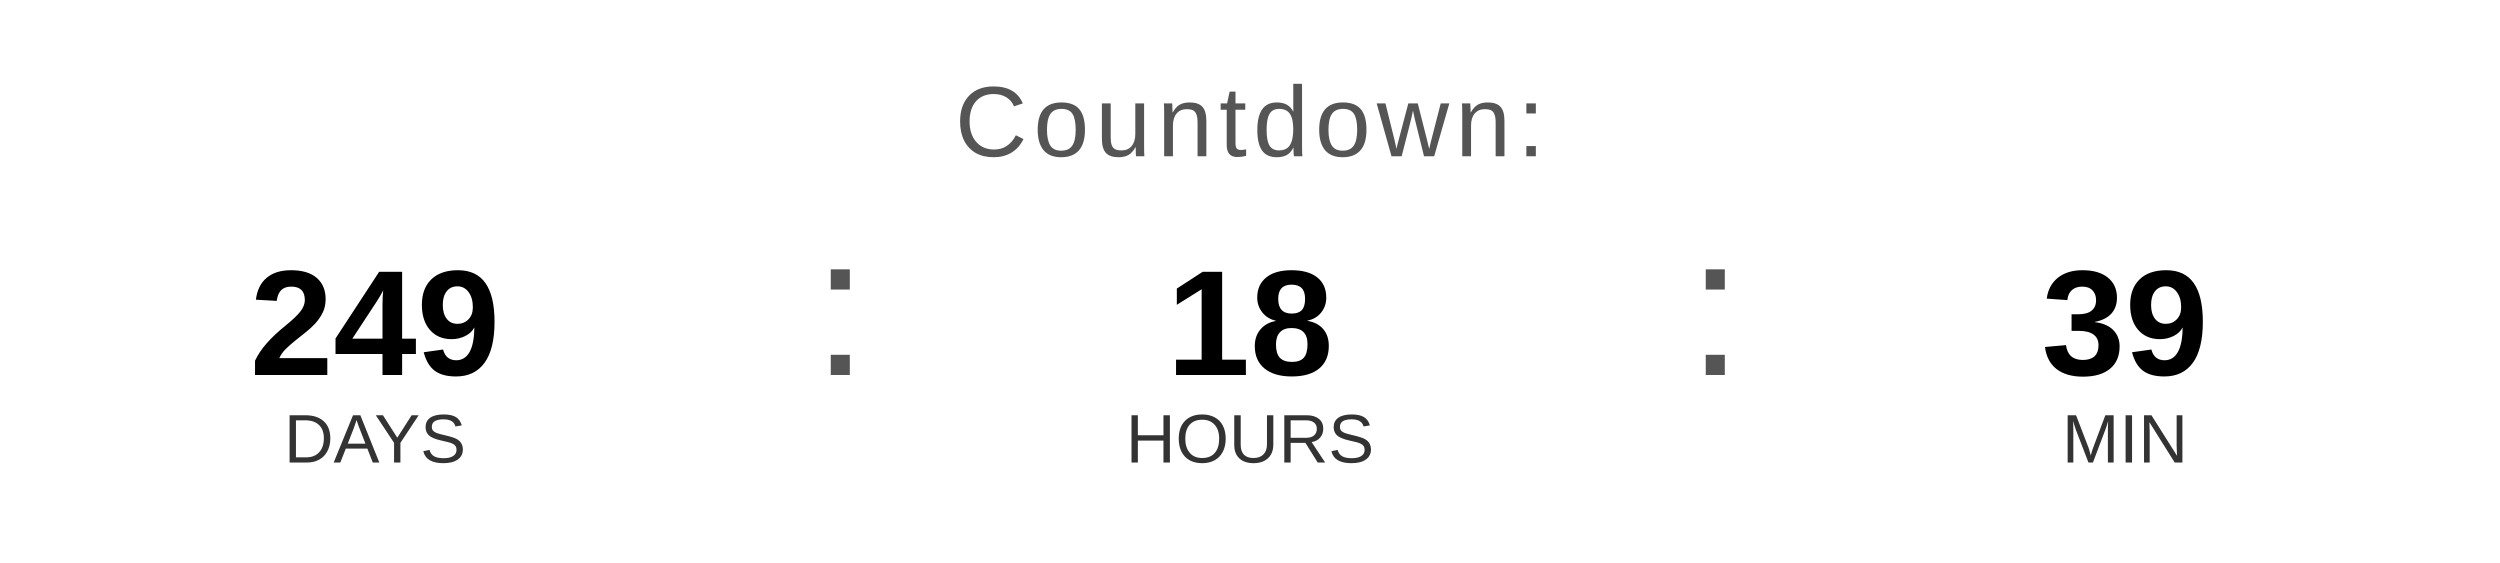
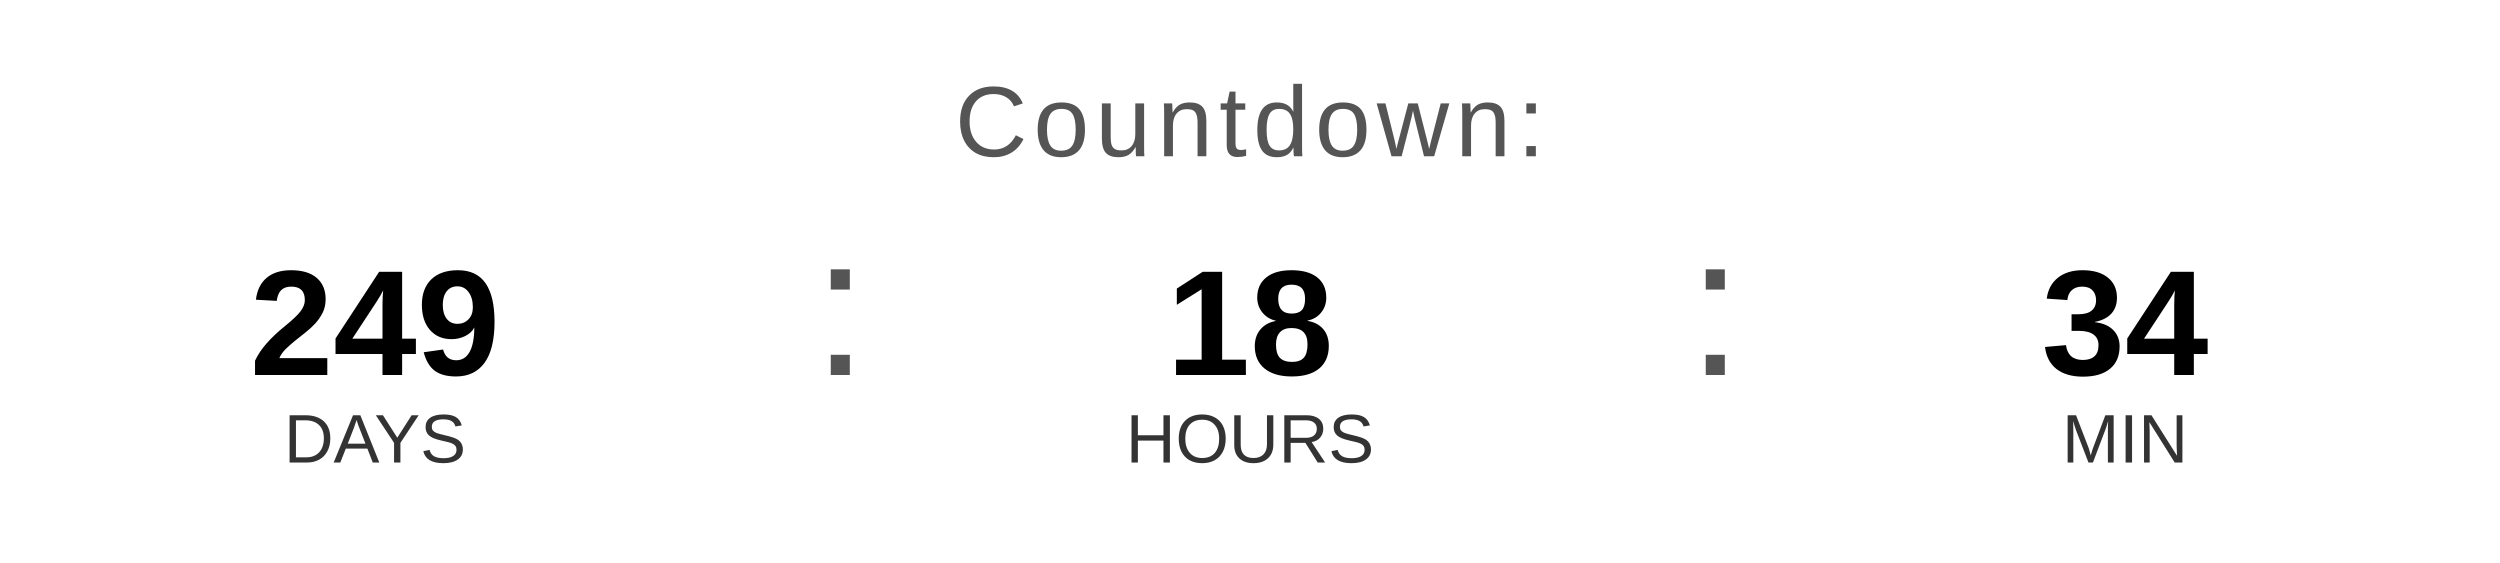
<svg xmlns="http://www.w3.org/2000/svg" width="400" height="90" viewBox="0 0 400 90">
  <text x="200" y="25" font-family="Arial, Helvetica, sans-serif" font-size="16" fill="#555555" text-anchor="middle" letter-spacing="1">
    Countdown:
  </text>
  <text x="60" y="60" font-family="Arial, Helvetica, sans-serif" font-size="24" font-weight="bold" fill="#000000" text-anchor="middle">249</text>
  <text x="60" y="74" font-family="Arial, Helvetica, sans-serif" font-size="11" fill="#333333" text-anchor="middle">DAYS</text>
  <text x="130" y="60" font-family="Arial, sans-serif" font-size="32" fill="#555555">:</text>
  <text x="200" y="60" font-family="Arial, Helvetica, sans-serif" font-size="24" font-weight="bold" fill="#000000" text-anchor="middle">18</text>
  <text x="200" y="74" font-family="Arial, Helvetica, sans-serif" font-size="11" fill="#333333" text-anchor="middle">HOURS</text>
  <text x="270" y="60" font-family="Arial, sans-serif" font-size="32" fill="#555555">:</text>
-   <text x="340" y="60" font-family="Arial, Helvetica, sans-serif" font-size="24" font-weight="bold" fill="#000000" text-anchor="middle">39</text>
+   <text x="340" y="60" font-family="Arial, Helvetica, sans-serif" font-size="24" font-weight="bold" fill="#000000" text-anchor="middle">34</text>
  <text x="340" y="74" font-family="Arial, Helvetica, sans-serif" font-size="11" fill="#333333" text-anchor="middle">MIN</text>
</svg>
